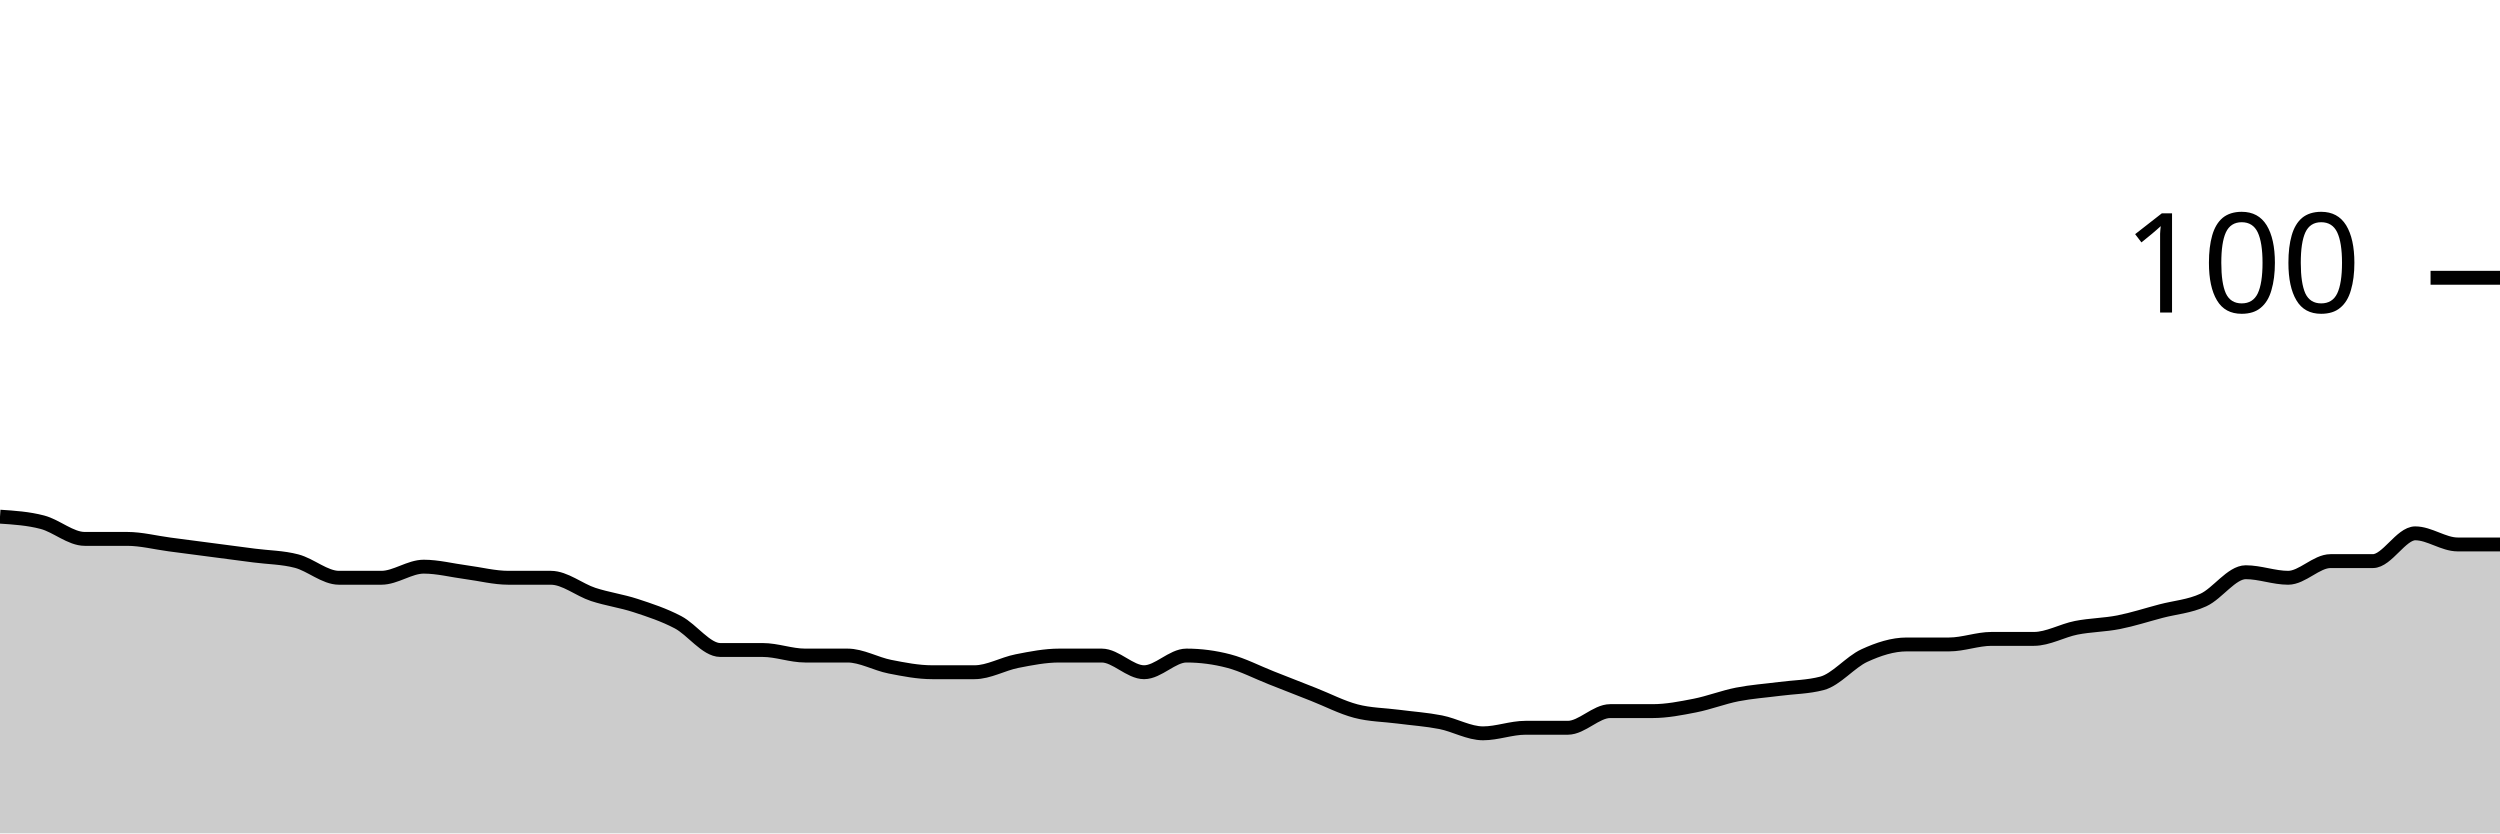
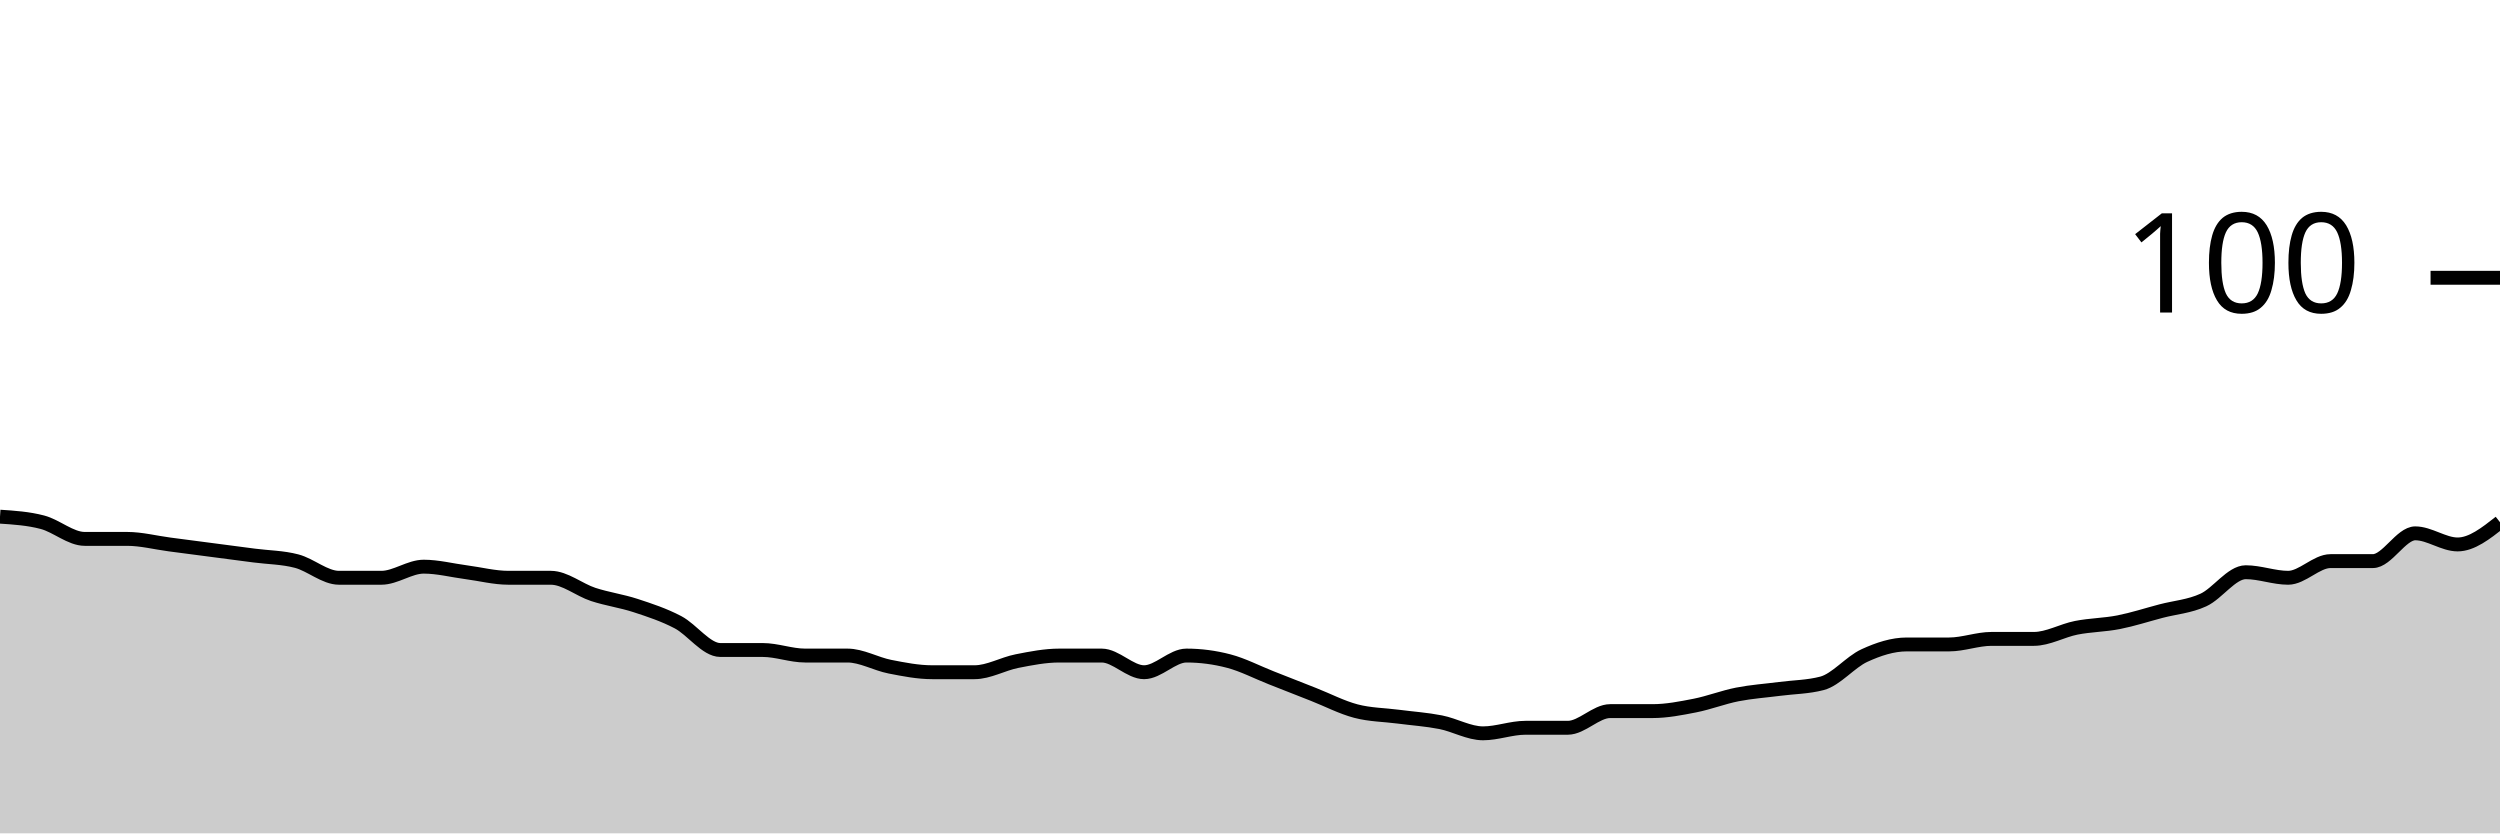
<svg xmlns="http://www.w3.org/2000/svg" viewBox="0 0 180 60">
  <g transform="translate(0,20)">
-     <path class="area" fill="rgba(0, 0, 0, 0.2)" d="M0,17.2C1.017,17.267,2.034,17.333,3.051,17.6C4.068,17.867,5.085,18.8,6.102,18.8C7.119,18.8,8.136,18.8,9.153,18.8C10.169,18.8,11.186,19.067,12.203,19.2C13.22,19.333,14.237,19.467,15.254,19.6C16.271,19.733,17.288,19.867,18.305,20C19.322,20.133,20.339,20.133,21.356,20.4C22.373,20.667,23.39,21.6,24.407,21.6C25.424,21.6,26.441,21.6,27.458,21.6C28.475,21.6,29.492,20.8,30.508,20.8C31.525,20.8,32.542,21.067,33.559,21.2C34.576,21.333,35.593,21.6,36.61,21.6C37.627,21.6,38.644,21.6,39.661,21.6C40.678,21.6,41.695,22.467,42.712,22.8C43.729,23.133,44.746,23.267,45.763,23.6C46.78,23.933,47.797,24.267,48.814,24.8C49.831,25.333,50.847,26.8,51.864,26.8C52.881,26.8,53.898,26.8,54.915,26.8C55.932,26.8,56.949,27.2,57.966,27.2C58.983,27.2,60,27.2,61.017,27.2C62.034,27.2,63.051,27.8,64.068,28C65.085,28.2,66.102,28.4,67.119,28.4C68.136,28.4,69.153,28.4,70.169,28.4C71.186,28.4,72.203,27.8,73.22,27.6C74.237,27.4,75.254,27.2,76.271,27.2C77.288,27.2,78.305,27.2,79.322,27.2C80.339,27.2,81.356,28.4,82.373,28.4C83.39,28.4,84.407,27.2,85.424,27.2C86.441,27.2,87.458,27.333,88.475,27.6C89.492,27.867,90.508,28.4,91.525,28.8C92.542,29.2,93.559,29.6,94.576,30C95.593,30.4,96.61,30.933,97.627,31.2C98.644,31.467,99.661,31.467,100.678,31.6C101.695,31.733,102.712,31.8,103.729,32C104.746,32.2,105.763,32.8,106.78,32.8C107.797,32.8,108.814,32.4,109.831,32.4C110.847,32.4,111.864,32.4,112.881,32.4C113.898,32.4,114.915,31.2,115.932,31.2C116.949,31.2,117.966,31.2,118.983,31.2C120,31.2,121.017,31,122.034,30.8C123.051,30.6,124.068,30.2,125.085,30C126.102,29.8,127.119,29.733,128.136,29.6C129.153,29.467,130.169,29.467,131.186,29.2C132.203,28.933,133.22,27.667,134.237,27.2C135.254,26.733,136.271,26.4,137.288,26.4C138.305,26.4,139.322,26.4,140.339,26.4C141.356,26.4,142.373,26,143.39,26C144.407,26,145.424,26,146.441,26C147.458,26,148.475,25.4,149.492,25.2C150.508,25,151.525,25,152.542,24.8C153.559,24.6,154.576,24.267,155.593,24C156.61,23.733,157.627,23.667,158.644,23.2C159.661,22.733,160.678,21.2,161.695,21.2C162.712,21.2,163.729,21.6,164.746,21.6C165.763,21.6,166.78,20.4,167.797,20.4C168.814,20.4,169.831,20.4,170.847,20.4C171.864,20.4,172.881,18.4,173.898,18.4C174.915,18.4,175.932,19.2,176.949,19.2C177.966,19.2,178.983,19.2,180,19.2L180,40C178.983,40,177.966,40,176.949,40C175.932,40,174.915,40,173.898,40C172.881,40,171.864,40,170.847,40C169.831,40,168.814,40,167.797,40C166.78,40,165.763,40,164.746,40C163.729,40,162.712,40,161.695,40C160.678,40,159.661,40,158.644,40C157.627,40,156.61,40,155.593,40C154.576,40,153.559,40,152.542,40C151.525,40,150.508,40,149.492,40C148.475,40,147.458,40,146.441,40C145.424,40,144.407,40,143.39,40C142.373,40,141.356,40,140.339,40C139.322,40,138.305,40,137.288,40C136.271,40,135.254,40,134.237,40C133.22,40,132.203,40,131.186,40C130.169,40,129.153,40,128.136,40C127.119,40,126.102,40,125.085,40C124.068,40,123.051,40,122.034,40C121.017,40,120,40,118.983,40C117.966,40,116.949,40,115.932,40C114.915,40,113.898,40,112.881,40C111.864,40,110.847,40,109.831,40C108.814,40,107.797,40,106.78,40C105.763,40,104.746,40,103.729,40C102.712,40,101.695,40,100.678,40C99.661,40,98.644,40,97.627,40C96.61,40,95.593,40,94.576,40C93.559,40,92.542,40,91.525,40C90.508,40,89.492,40,88.475,40C87.458,40,86.441,40,85.424,40C84.407,40,83.39,40,82.373,40C81.356,40,80.339,40,79.322,40C78.305,40,77.288,40,76.271,40C75.254,40,74.237,40,73.22,40C72.203,40,71.186,40,70.169,40C69.153,40,68.136,40,67.119,40C66.102,40,65.085,40,64.068,40C63.051,40,62.034,40,61.017,40C60,40,58.983,40,57.966,40C56.949,40,55.932,40,54.915,40C53.898,40,52.881,40,51.864,40C50.847,40,49.831,40,48.814,40C47.797,40,46.78,40,45.763,40C44.746,40,43.729,40,42.712,40C41.695,40,40.678,40,39.661,40C38.644,40,37.627,40,36.61,40C35.593,40,34.576,40,33.559,40C32.542,40,31.525,40,30.508,40C29.492,40,28.475,40,27.458,40C26.441,40,25.424,40,24.407,40C23.39,40,22.373,40,21.356,40C20.339,40,19.322,40,18.305,40C17.288,40,16.271,40,15.254,40C14.237,40,13.22,40,12.203,40C11.186,40,10.169,40,9.153,40C8.136,40,7.119,40,6.102,40C5.085,40,4.068,40,3.051,40C2.034,40,1.017,40,0,40Z" />
-     <path class="line" stroke="black" fill="none" d="M0,17.2C1.017,17.267,2.034,17.333,3.051,17.6C4.068,17.867,5.085,18.8,6.102,18.8C7.119,18.8,8.136,18.8,9.153,18.8C10.169,18.8,11.186,19.067,12.203,19.2C13.22,19.333,14.237,19.467,15.254,19.6C16.271,19.733,17.288,19.867,18.305,20C19.322,20.133,20.339,20.133,21.356,20.4C22.373,20.667,23.39,21.6,24.407,21.6C25.424,21.6,26.441,21.6,27.458,21.6C28.475,21.6,29.492,20.8,30.508,20.8C31.525,20.8,32.542,21.067,33.559,21.2C34.576,21.333,35.593,21.6,36.61,21.6C37.627,21.6,38.644,21.6,39.661,21.6C40.678,21.6,41.695,22.467,42.712,22.8C43.729,23.133,44.746,23.267,45.763,23.6C46.78,23.933,47.797,24.267,48.814,24.8C49.831,25.333,50.847,26.8,51.864,26.8C52.881,26.8,53.898,26.8,54.915,26.8C55.932,26.8,56.949,27.2,57.966,27.2C58.983,27.2,60,27.2,61.017,27.2C62.034,27.2,63.051,27.8,64.068,28C65.085,28.2,66.102,28.4,67.119,28.4C68.136,28.4,69.153,28.4,70.169,28.4C71.186,28.4,72.203,27.8,73.22,27.6C74.237,27.4,75.254,27.2,76.271,27.2C77.288,27.2,78.305,27.2,79.322,27.2C80.339,27.2,81.356,28.4,82.373,28.4C83.39,28.4,84.407,27.2,85.424,27.2C86.441,27.2,87.458,27.333,88.475,27.6C89.492,27.867,90.508,28.4,91.525,28.8C92.542,29.2,93.559,29.6,94.576,30C95.593,30.4,96.61,30.933,97.627,31.2C98.644,31.467,99.661,31.467,100.678,31.6C101.695,31.733,102.712,31.8,103.729,32C104.746,32.2,105.763,32.8,106.78,32.8C107.797,32.8,108.814,32.4,109.831,32.4C110.847,32.4,111.864,32.4,112.881,32.4C113.898,32.4,114.915,31.2,115.932,31.2C116.949,31.2,117.966,31.2,118.983,31.2C120,31.2,121.017,31,122.034,30.8C123.051,30.6,124.068,30.2,125.085,30C126.102,29.8,127.119,29.733,128.136,29.6C129.153,29.467,130.169,29.467,131.186,29.2C132.203,28.933,133.22,27.667,134.237,27.2C135.254,26.733,136.271,26.4,137.288,26.4C138.305,26.4,139.322,26.4,140.339,26.4C141.356,26.4,142.373,26,143.39,26C144.407,26,145.424,26,146.441,26C147.458,26,148.475,25.4,149.492,25.2C150.508,25,151.525,25,152.542,24.8C153.559,24.6,154.576,24.267,155.593,24C156.61,23.733,157.627,23.667,158.644,23.2C159.661,22.733,160.678,21.2,161.695,21.2C162.712,21.2,163.729,21.6,164.746,21.6C165.763,21.6,166.78,20.4,167.797,20.4C168.814,20.4,169.831,20.4,170.847,20.4C171.864,20.4,172.881,18.4,173.898,18.4C174.915,18.4,175.932,19.2,176.949,19.2C177.966,19.2,178.983,19.2,180,19.2" />
+     <path class="area" fill="rgba(0, 0, 0, 0.2)" d="M0,17.2C1.017,17.267,2.034,17.333,3.051,17.6C4.068,17.867,5.085,18.8,6.102,18.8C7.119,18.8,8.136,18.8,9.153,18.8C10.169,18.8,11.186,19.067,12.203,19.2C13.22,19.333,14.237,19.467,15.254,19.6C16.271,19.733,17.288,19.867,18.305,20C19.322,20.133,20.339,20.133,21.356,20.4C22.373,20.667,23.39,21.6,24.407,21.6C25.424,21.6,26.441,21.6,27.458,21.6C28.475,21.6,29.492,20.8,30.508,20.8C31.525,20.8,32.542,21.067,33.559,21.2C34.576,21.333,35.593,21.6,36.61,21.6C37.627,21.6,38.644,21.6,39.661,21.6C40.678,21.6,41.695,22.467,42.712,22.8C43.729,23.133,44.746,23.267,45.763,23.6C46.78,23.933,47.797,24.267,48.814,24.8C49.831,25.333,50.847,26.8,51.864,26.8C52.881,26.8,53.898,26.8,54.915,26.8C55.932,26.8,56.949,27.2,57.966,27.2C58.983,27.2,60,27.2,61.017,27.2C62.034,27.2,63.051,27.8,64.068,28C65.085,28.2,66.102,28.4,67.119,28.4C68.136,28.4,69.153,28.4,70.169,28.4C71.186,28.4,72.203,27.8,73.22,27.6C74.237,27.4,75.254,27.2,76.271,27.2C77.288,27.2,78.305,27.2,79.322,27.2C80.339,27.2,81.356,28.4,82.373,28.4C83.39,28.4,84.407,27.2,85.424,27.2C86.441,27.2,87.458,27.333,88.475,27.6C89.492,27.867,90.508,28.4,91.525,28.8C92.542,29.2,93.559,29.6,94.576,30C95.593,30.4,96.61,30.933,97.627,31.2C98.644,31.467,99.661,31.467,100.678,31.6C101.695,31.733,102.712,31.8,103.729,32C104.746,32.2,105.763,32.8,106.78,32.8C107.797,32.8,108.814,32.4,109.831,32.4C110.847,32.4,111.864,32.4,112.881,32.4C113.898,32.4,114.915,31.2,115.932,31.2C116.949,31.2,117.966,31.2,118.983,31.2C120,31.2,121.017,31,122.034,30.8C123.051,30.6,124.068,30.2,125.085,30C126.102,29.8,127.119,29.733,128.136,29.6C129.153,29.467,130.169,29.467,131.186,29.2C132.203,28.933,133.22,27.667,134.237,27.2C135.254,26.733,136.271,26.4,137.288,26.4C138.305,26.4,139.322,26.4,140.339,26.4C141.356,26.4,142.373,26,143.39,26C144.407,26,145.424,26,146.441,26C147.458,26,148.475,25.4,149.492,25.2C150.508,25,151.525,25,152.542,24.8C153.559,24.6,154.576,24.267,155.593,24C156.61,23.733,157.627,23.667,158.644,23.2C159.661,22.733,160.678,21.2,161.695,21.2C162.712,21.2,163.729,21.6,164.746,21.6C165.763,21.6,166.78,20.4,167.797,20.4C168.814,20.4,169.831,20.4,170.847,20.4C171.864,20.4,172.881,18.4,173.898,18.4C174.915,18.4,175.932,19.2,176.949,19.2C177.966,19.2,178.983,18.4,180,17.6L180,40C178.983,40,177.966,40,176.949,40C175.932,40,174.915,40,173.898,40C172.881,40,171.864,40,170.847,40C169.831,40,168.814,40,167.797,40C166.78,40,165.763,40,164.746,40C163.729,40,162.712,40,161.695,40C160.678,40,159.661,40,158.644,40C157.627,40,156.61,40,155.593,40C154.576,40,153.559,40,152.542,40C151.525,40,150.508,40,149.492,40C148.475,40,147.458,40,146.441,40C145.424,40,144.407,40,143.39,40C142.373,40,141.356,40,140.339,40C139.322,40,138.305,40,137.288,40C136.271,40,135.254,40,134.237,40C133.22,40,132.203,40,131.186,40C130.169,40,129.153,40,128.136,40C127.119,40,126.102,40,125.085,40C124.068,40,123.051,40,122.034,40C121.017,40,120,40,118.983,40C117.966,40,116.949,40,115.932,40C114.915,40,113.898,40,112.881,40C111.864,40,110.847,40,109.831,40C108.814,40,107.797,40,106.78,40C105.763,40,104.746,40,103.729,40C102.712,40,101.695,40,100.678,40C99.661,40,98.644,40,97.627,40C96.61,40,95.593,40,94.576,40C93.559,40,92.542,40,91.525,40C90.508,40,89.492,40,88.475,40C87.458,40,86.441,40,85.424,40C84.407,40,83.39,40,82.373,40C81.356,40,80.339,40,79.322,40C78.305,40,77.288,40,76.271,40C75.254,40,74.237,40,73.22,40C72.203,40,71.186,40,70.169,40C69.153,40,68.136,40,67.119,40C66.102,40,65.085,40,64.068,40C63.051,40,62.034,40,61.017,40C60,40,58.983,40,57.966,40C56.949,40,55.932,40,54.915,40C53.898,40,52.881,40,51.864,40C50.847,40,49.831,40,48.814,40C47.797,40,46.78,40,45.763,40C44.746,40,43.729,40,42.712,40C41.695,40,40.678,40,39.661,40C38.644,40,37.627,40,36.61,40C35.593,40,34.576,40,33.559,40C32.542,40,31.525,40,30.508,40C29.492,40,28.475,40,27.458,40C26.441,40,25.424,40,24.407,40C23.39,40,22.373,40,21.356,40C20.339,40,19.322,40,18.305,40C17.288,40,16.271,40,15.254,40C14.237,40,13.22,40,12.203,40C11.186,40,10.169,40,9.153,40C8.136,40,7.119,40,6.102,40C5.085,40,4.068,40,3.051,40C2.034,40,1.017,40,0,40Z" />
+     <path class="line" stroke="black" fill="none" d="M0,17.2C1.017,17.267,2.034,17.333,3.051,17.6C4.068,17.867,5.085,18.8,6.102,18.8C7.119,18.8,8.136,18.8,9.153,18.8C10.169,18.8,11.186,19.067,12.203,19.2C13.22,19.333,14.237,19.467,15.254,19.6C16.271,19.733,17.288,19.867,18.305,20C19.322,20.133,20.339,20.133,21.356,20.4C22.373,20.667,23.39,21.6,24.407,21.6C25.424,21.6,26.441,21.6,27.458,21.6C28.475,21.6,29.492,20.8,30.508,20.8C31.525,20.8,32.542,21.067,33.559,21.2C34.576,21.333,35.593,21.6,36.61,21.6C37.627,21.6,38.644,21.6,39.661,21.6C40.678,21.6,41.695,22.467,42.712,22.8C43.729,23.133,44.746,23.267,45.763,23.6C46.78,23.933,47.797,24.267,48.814,24.8C49.831,25.333,50.847,26.8,51.864,26.8C52.881,26.8,53.898,26.8,54.915,26.8C55.932,26.8,56.949,27.2,57.966,27.2C58.983,27.2,60,27.2,61.017,27.2C62.034,27.2,63.051,27.8,64.068,28C65.085,28.2,66.102,28.4,67.119,28.4C68.136,28.4,69.153,28.4,70.169,28.4C71.186,28.4,72.203,27.8,73.22,27.6C74.237,27.4,75.254,27.2,76.271,27.2C77.288,27.2,78.305,27.2,79.322,27.2C80.339,27.2,81.356,28.4,82.373,28.4C83.39,28.4,84.407,27.2,85.424,27.2C86.441,27.2,87.458,27.333,88.475,27.6C89.492,27.867,90.508,28.4,91.525,28.8C92.542,29.2,93.559,29.6,94.576,30C95.593,30.4,96.61,30.933,97.627,31.2C98.644,31.467,99.661,31.467,100.678,31.6C101.695,31.733,102.712,31.8,103.729,32C104.746,32.2,105.763,32.8,106.78,32.8C107.797,32.8,108.814,32.4,109.831,32.4C110.847,32.4,111.864,32.4,112.881,32.4C113.898,32.4,114.915,31.2,115.932,31.2C116.949,31.2,117.966,31.2,118.983,31.2C120,31.2,121.017,31,122.034,30.8C123.051,30.6,124.068,30.2,125.085,30C126.102,29.8,127.119,29.733,128.136,29.6C129.153,29.467,130.169,29.467,131.186,29.2C132.203,28.933,133.22,27.667,134.237,27.2C135.254,26.733,136.271,26.4,137.288,26.4C138.305,26.4,139.322,26.4,140.339,26.4C141.356,26.4,142.373,26,143.39,26C144.407,26,145.424,26,146.441,26C147.458,26,148.475,25.4,149.492,25.2C150.508,25,151.525,25,152.542,24.8C153.559,24.6,154.576,24.267,155.593,24C156.61,23.733,157.627,23.667,158.644,23.2C159.661,22.733,160.678,21.2,161.695,21.2C162.712,21.2,163.729,21.6,164.746,21.6C165.763,21.6,166.78,20.4,167.797,20.4C168.814,20.4,169.831,20.4,170.847,20.4C171.864,20.4,172.881,18.4,173.898,18.4C174.915,18.4,175.932,19.2,176.949,19.2C177.966,19.2,178.983,18.4,180,17.6" />
    <path class="axis-ceiling" stroke-width="1" stroke="black" fill="none" d="M175,0L180,0" />
    <text class="axis-ceiling-label" font-family="sans-serif" text-anchor="end" font-size="10px" x="170" y="2.5">100</text>
  </g>
</svg>
